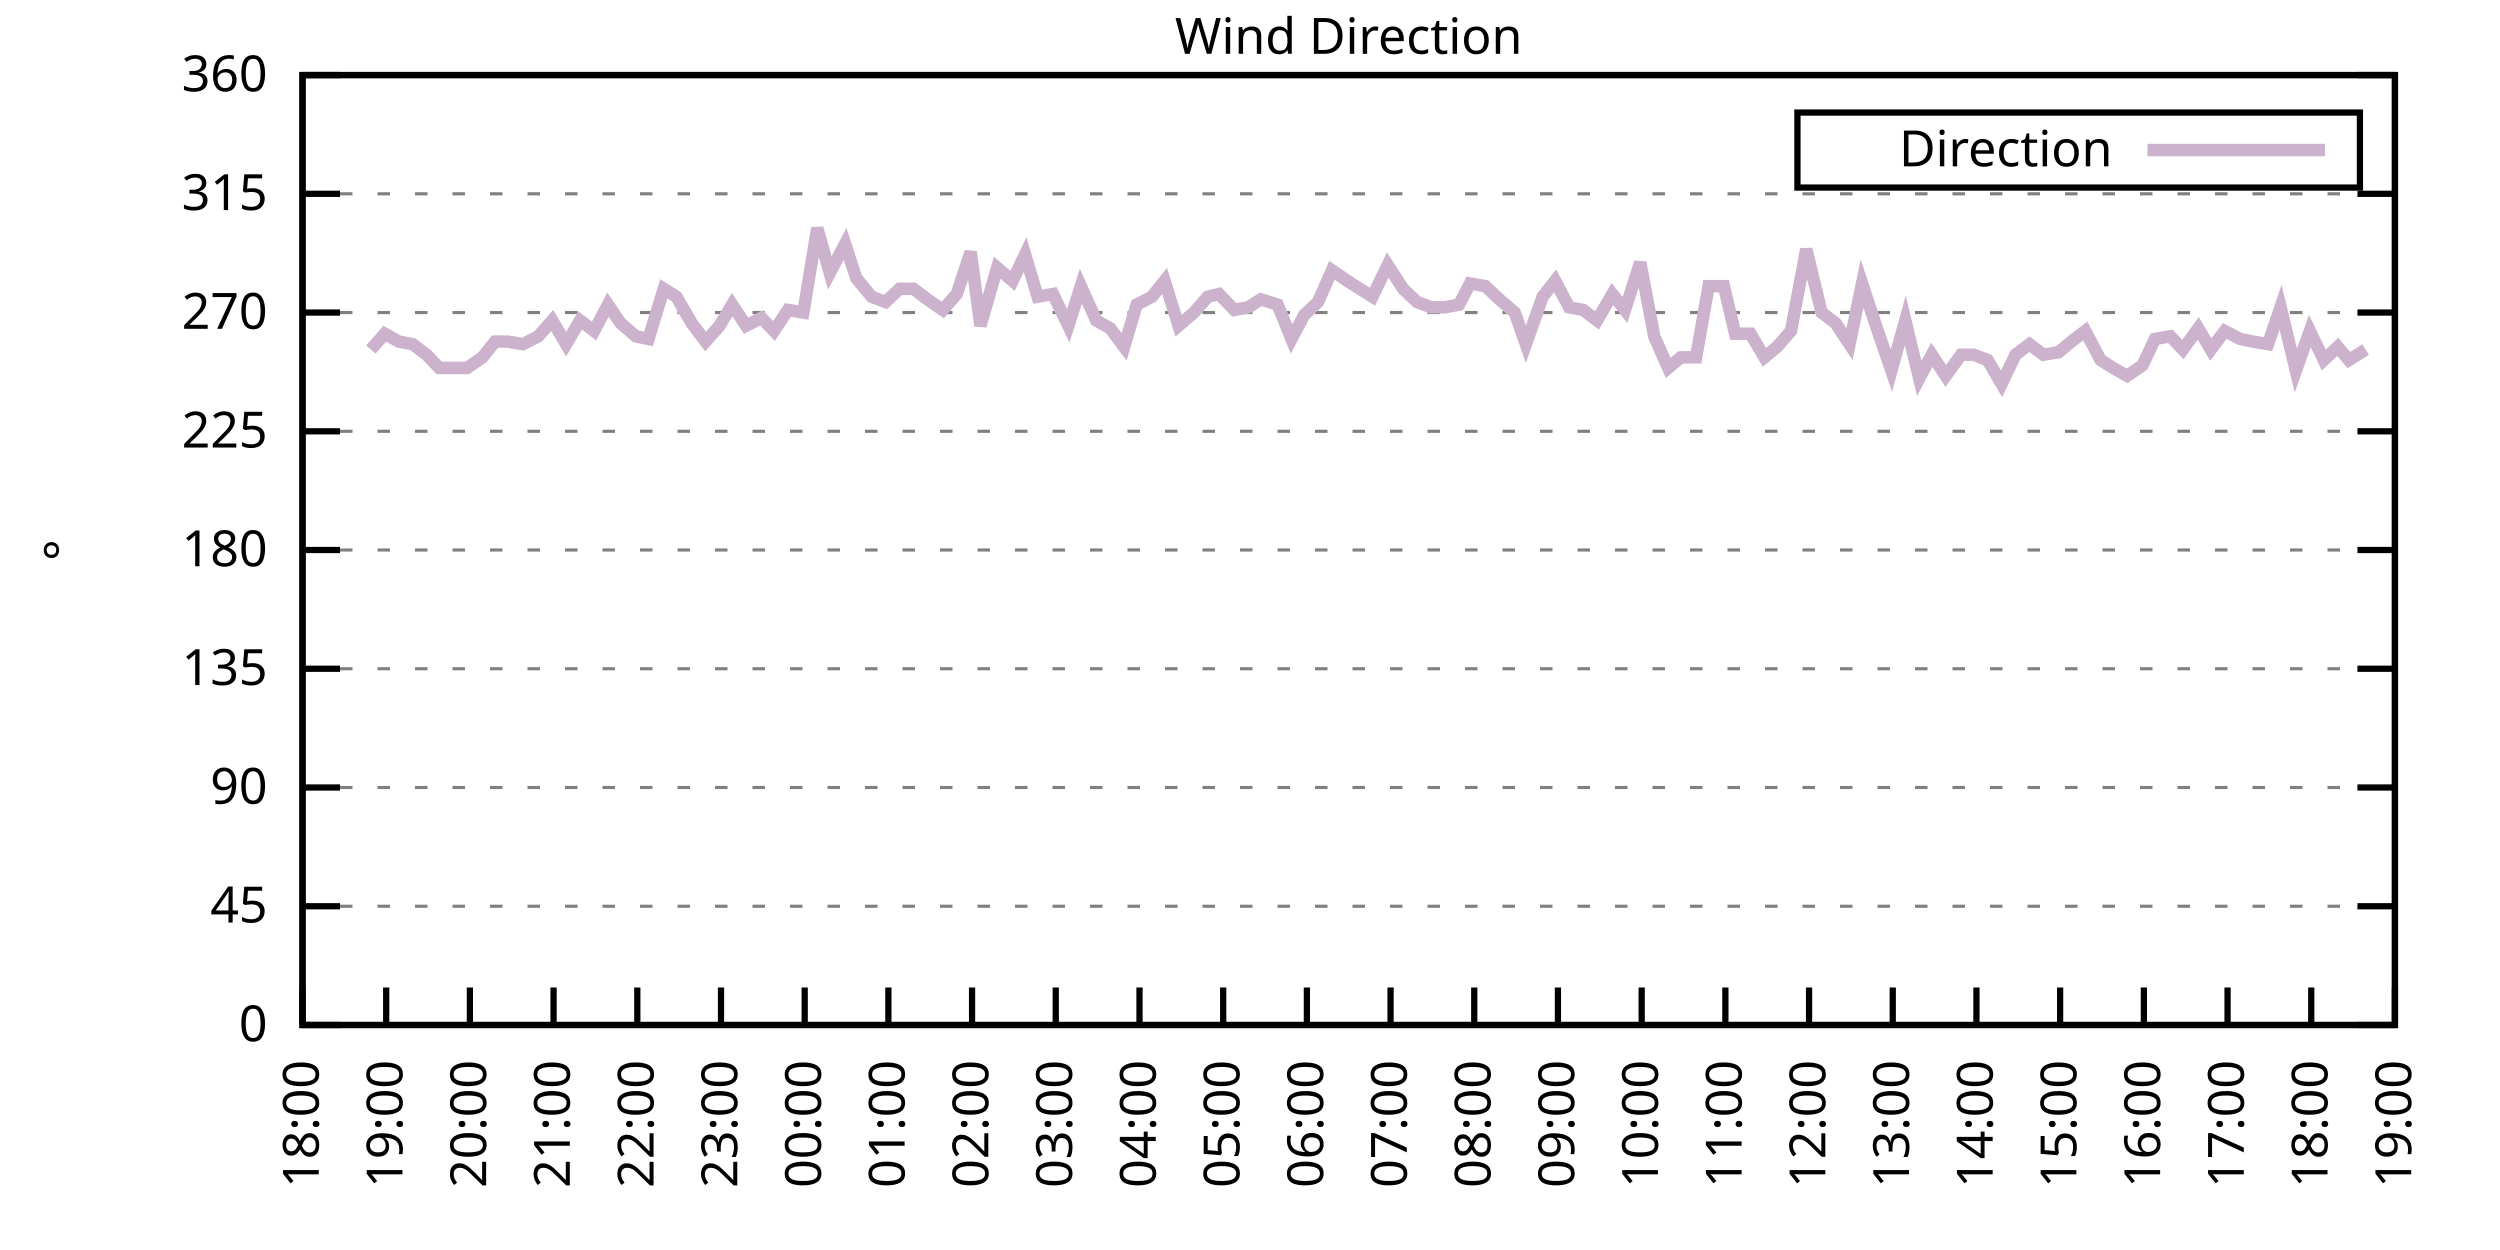
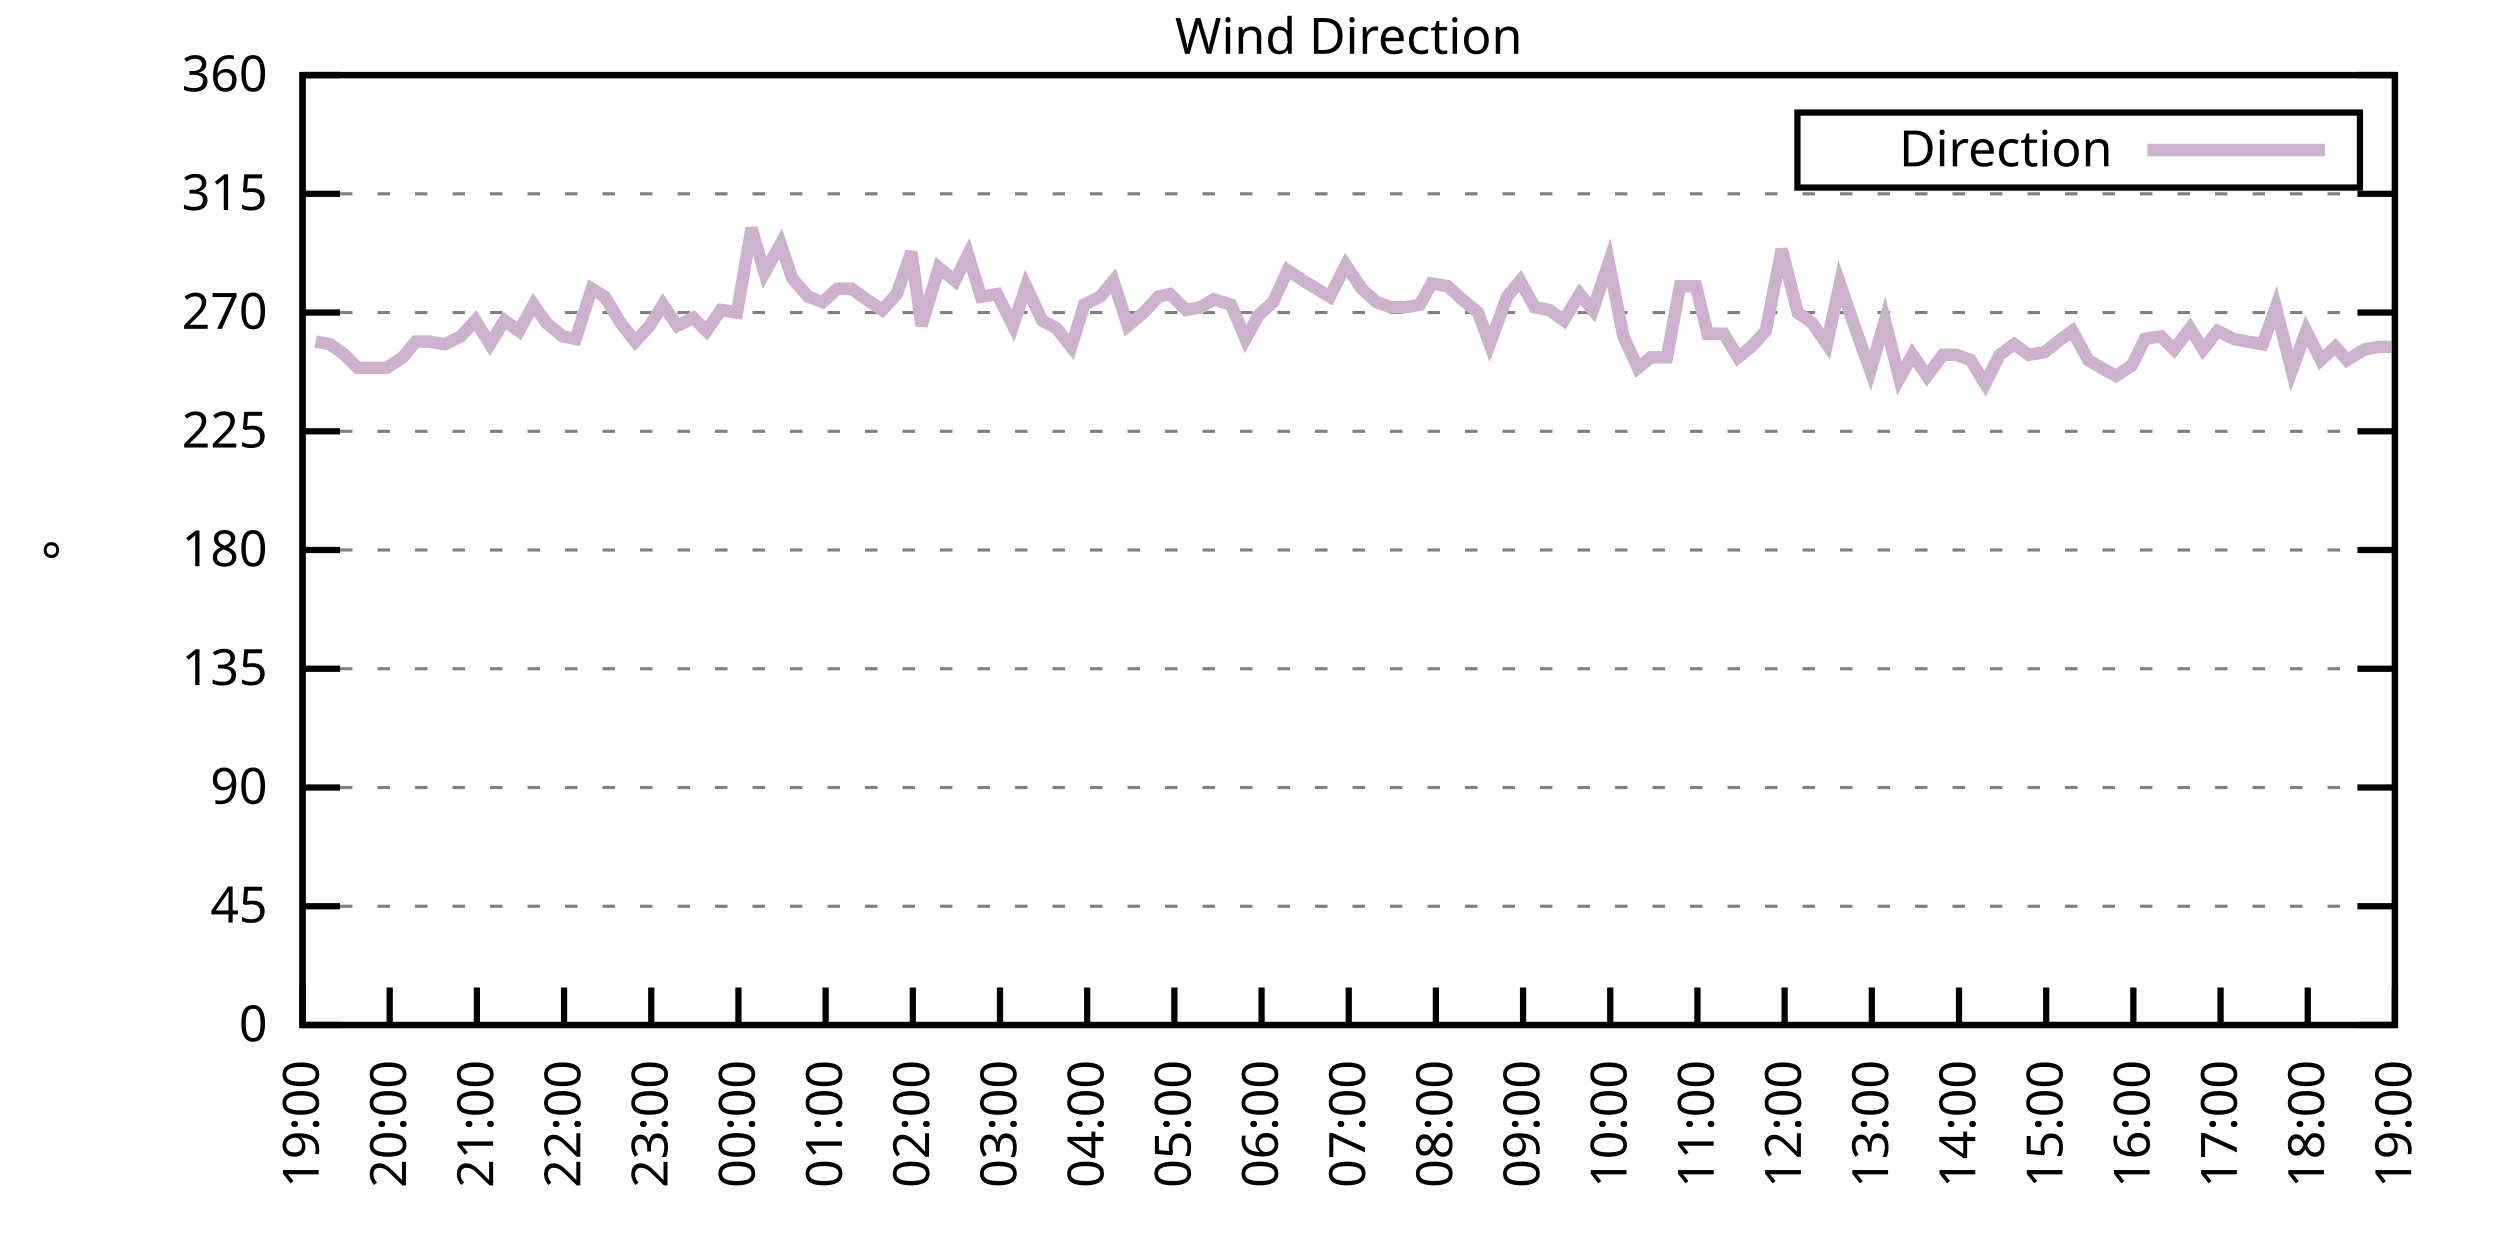
<svg xmlns="http://www.w3.org/2000/svg" xmlns:xlink="http://www.w3.org/1999/xlink" width="400" height="200" viewBox="0 0 400 200">
  <g id="gnuplot_canvas">
    <rect x="0" y="0" width="400" height="200" fill="none" />
    <defs>
      <circle id="gpDot" r="0.5" stroke-width="0.5" stroke="currentColor" />
      <path id="gpPt0" stroke-width="0.333" stroke="currentColor" d="M-1,0 h2 M0,-1 v2" />
      <path id="gpPt1" stroke-width="0.333" stroke="currentColor" d="M-1,-1 L1,1 M1,-1 L-1,1" />
      <path id="gpPt2" stroke-width="0.333" stroke="currentColor" d="M-1,0 L1,0 M0,-1 L0,1 M-1,-1 L1,1 M-1,1 L1,-1" />
      <rect id="gpPt3" stroke-width="0.333" stroke="currentColor" x="-1" y="-1" width="2" height="2" />
      <rect id="gpPt4" stroke-width="0.333" stroke="currentColor" fill="currentColor" x="-1" y="-1" width="2" height="2" />
      <circle id="gpPt5" stroke-width="0.333" stroke="currentColor" cx="0" cy="0" r="1" />
      <use xlink:href="#gpPt5" id="gpPt6" fill="currentColor" stroke="none" />
      <path id="gpPt7" stroke-width="0.333" stroke="currentColor" d="M0,-1.33 L-1.33,0.67 L1.33,0.67 z" />
      <use xlink:href="#gpPt7" id="gpPt8" fill="currentColor" stroke="none" />
      <use xlink:href="#gpPt7" id="gpPt9" stroke="currentColor" transform="rotate(180)" />
      <use xlink:href="#gpPt9" id="gpPt10" fill="currentColor" stroke="none" />
      <use xlink:href="#gpPt3" id="gpPt11" stroke="currentColor" transform="rotate(45)" />
      <use xlink:href="#gpPt11" id="gpPt12" fill="currentColor" stroke="none" />
      <path id="gpPt13" stroke-width="0.333" stroke="currentColor" d="M0,1.330 L1.265,0.411 L0.782,-1.067 L-0.782,-1.076 L-1.265,0.411 z" />
      <use xlink:href="#gpPt13" id="gpPt14" fill="currentColor" stroke="none" />
      <filter id="textbox" filterUnits="objectBoundingBox" x="0" y="0" height="1" width="1">
        <feFlood flood-color="white" flood-opacity="1" result="bgnd" />
        <feComposite in="SourceGraphic" in2="bgnd" operator="atop" />
      </filter>
      <filter id="greybox" filterUnits="objectBoundingBox" x="0" y="0" height="1" width="1">
        <feFlood flood-color="lightgrey" flood-opacity="1" result="grey" />
        <feComposite in="SourceGraphic" in2="grey" operator="atop" />
      </filter>
    </defs>
    <g fill="none" color="white" stroke="currentColor" stroke-width="1.00" stroke-linecap="butt" stroke-linejoin="miter">
</g>
    <g fill="none" color="black" stroke="currentColor" stroke-width="1.00" stroke-linecap="butt" stroke-linejoin="miter">
      <g stroke="none" shape-rendering="crispEdges">
        <polygon fill="rgb(255, 255, 255)" points="48.40,164.00 383.18,164.00 383.18,12.02 48.40,12.02 " />
      </g>
    </g>
    <g fill="none" color="black" stroke="currentColor" stroke-width="1.00" stroke-linecap="butt" stroke-linejoin="miter">
</g>
    <g fill="none" color="black" stroke="black" stroke-width="0.50" stroke-linecap="butt" stroke-linejoin="miter">
</g>
    <g fill="none" color="gray" stroke="currentColor" stroke-width="0.50" stroke-linecap="butt" stroke-linejoin="miter">
      <path stroke="gray" stroke-dasharray="2,4" class="gridline" d="M48.40,164.00 L383.19,164.00  " />
    </g>
    <g fill="none" color="gray" stroke="gray" stroke-width="1.00" stroke-linecap="butt" stroke-linejoin="miter">
</g>
    <g fill="none" color="black" stroke="currentColor" stroke-width="1.00" stroke-linecap="butt" stroke-linejoin="miter">
      <path stroke="black" d="M48.40,164.00 L54.40,164.00 M383.19,164.00 L377.19,164.00  " />
      <g transform="translate(42.80,166.60)" stroke="none" fill="black" font-family="Sans" font-size="8.00" text-anchor="end">
        <text>
          <tspan font-family="Sans"> 0</tspan>
        </text>
      </g>
    </g>
    <g fill="none" color="black" stroke="currentColor" stroke-width="1.00" stroke-linecap="butt" stroke-linejoin="miter">
</g>
    <g fill="none" color="black" stroke="black" stroke-width="0.50" stroke-linecap="butt" stroke-linejoin="miter">
</g>
    <g fill="none" color="gray" stroke="currentColor" stroke-width="0.50" stroke-linecap="butt" stroke-linejoin="miter">
      <path stroke="gray" stroke-dasharray="2,4" class="gridline" d="M48.40,145.00 L383.19,145.00  " />
    </g>
    <g fill="none" color="gray" stroke="gray" stroke-width="1.00" stroke-linecap="butt" stroke-linejoin="miter">
</g>
    <g fill="none" color="black" stroke="currentColor" stroke-width="1.00" stroke-linecap="butt" stroke-linejoin="miter">
      <path stroke="black" d="M48.40,145.00 L54.40,145.00 M383.19,145.00 L377.19,145.00  " />
      <g transform="translate(42.80,147.60)" stroke="none" fill="black" font-family="Sans" font-size="8.00" text-anchor="end">
        <text>
          <tspan font-family="Sans"> 45</tspan>
        </text>
      </g>
    </g>
    <g fill="none" color="black" stroke="currentColor" stroke-width="1.00" stroke-linecap="butt" stroke-linejoin="miter">
</g>
    <g fill="none" color="black" stroke="black" stroke-width="0.50" stroke-linecap="butt" stroke-linejoin="miter">
</g>
    <g fill="none" color="gray" stroke="currentColor" stroke-width="0.50" stroke-linecap="butt" stroke-linejoin="miter">
      <path stroke="gray" stroke-dasharray="2,4" class="gridline" d="M48.40,126.00 L383.19,126.00  " />
    </g>
    <g fill="none" color="gray" stroke="gray" stroke-width="1.00" stroke-linecap="butt" stroke-linejoin="miter">
</g>
    <g fill="none" color="black" stroke="currentColor" stroke-width="1.00" stroke-linecap="butt" stroke-linejoin="miter">
      <path stroke="black" d="M48.40,126.00 L54.40,126.00 M383.19,126.00 L377.19,126.00  " />
      <g transform="translate(42.80,128.60)" stroke="none" fill="black" font-family="Sans" font-size="8.00" text-anchor="end">
        <text>
          <tspan font-family="Sans"> 90</tspan>
        </text>
      </g>
    </g>
    <g fill="none" color="black" stroke="currentColor" stroke-width="1.00" stroke-linecap="butt" stroke-linejoin="miter">
</g>
    <g fill="none" color="black" stroke="black" stroke-width="0.50" stroke-linecap="butt" stroke-linejoin="miter">
</g>
    <g fill="none" color="gray" stroke="currentColor" stroke-width="0.50" stroke-linecap="butt" stroke-linejoin="miter">
      <path stroke="gray" stroke-dasharray="2,4" class="gridline" d="M48.40,107.00 L383.19,107.00  " />
    </g>
    <g fill="none" color="gray" stroke="gray" stroke-width="1.00" stroke-linecap="butt" stroke-linejoin="miter">
</g>
    <g fill="none" color="black" stroke="currentColor" stroke-width="1.00" stroke-linecap="butt" stroke-linejoin="miter">
      <path stroke="black" d="M48.40,107.00 L54.40,107.00 M383.19,107.00 L377.19,107.00  " />
      <g transform="translate(42.80,109.60)" stroke="none" fill="black" font-family="Sans" font-size="8.00" text-anchor="end">
        <text>
          <tspan font-family="Sans"> 135</tspan>
        </text>
      </g>
    </g>
    <g fill="none" color="black" stroke="currentColor" stroke-width="1.00" stroke-linecap="butt" stroke-linejoin="miter">
</g>
    <g fill="none" color="black" stroke="black" stroke-width="0.50" stroke-linecap="butt" stroke-linejoin="miter">
</g>
    <g fill="none" color="gray" stroke="currentColor" stroke-width="0.50" stroke-linecap="butt" stroke-linejoin="miter">
      <path stroke="gray" stroke-dasharray="2,4" class="gridline" d="M48.40,88.00 L383.19,88.00  " />
    </g>
    <g fill="none" color="gray" stroke="gray" stroke-width="1.00" stroke-linecap="butt" stroke-linejoin="miter">
</g>
    <g fill="none" color="black" stroke="currentColor" stroke-width="1.00" stroke-linecap="butt" stroke-linejoin="miter">
      <path stroke="black" d="M48.40,88.00 L54.40,88.00 M383.19,88.00 L377.19,88.00  " />
      <g transform="translate(42.80,90.60)" stroke="none" fill="black" font-family="Sans" font-size="8.00" text-anchor="end">
        <text>
          <tspan font-family="Sans"> 180</tspan>
        </text>
      </g>
    </g>
    <g fill="none" color="black" stroke="currentColor" stroke-width="1.00" stroke-linecap="butt" stroke-linejoin="miter">
</g>
    <g fill="none" color="black" stroke="black" stroke-width="0.50" stroke-linecap="butt" stroke-linejoin="miter">
</g>
    <g fill="none" color="gray" stroke="currentColor" stroke-width="0.50" stroke-linecap="butt" stroke-linejoin="miter">
      <path stroke="gray" stroke-dasharray="2,4" class="gridline" d="M48.40,69.01 L383.19,69.01  " />
    </g>
    <g fill="none" color="gray" stroke="gray" stroke-width="1.00" stroke-linecap="butt" stroke-linejoin="miter">
</g>
    <g fill="none" color="black" stroke="currentColor" stroke-width="1.00" stroke-linecap="butt" stroke-linejoin="miter">
      <path stroke="black" d="M48.40,69.01 L54.40,69.01 M383.19,69.01 L377.19,69.01  " />
      <g transform="translate(42.80,71.61)" stroke="none" fill="black" font-family="Sans" font-size="8.00" text-anchor="end">
        <text>
          <tspan font-family="Sans"> 225</tspan>
        </text>
      </g>
    </g>
    <g fill="none" color="black" stroke="currentColor" stroke-width="1.00" stroke-linecap="butt" stroke-linejoin="miter">
</g>
    <g fill="none" color="black" stroke="black" stroke-width="0.50" stroke-linecap="butt" stroke-linejoin="miter">
</g>
    <g fill="none" color="gray" stroke="currentColor" stroke-width="0.50" stroke-linecap="butt" stroke-linejoin="miter">
      <path stroke="gray" stroke-dasharray="2,4" class="gridline" d="M48.40,50.01 L383.19,50.01  " />
    </g>
    <g fill="none" color="gray" stroke="gray" stroke-width="1.00" stroke-linecap="butt" stroke-linejoin="miter">
</g>
    <g fill="none" color="black" stroke="currentColor" stroke-width="1.00" stroke-linecap="butt" stroke-linejoin="miter">
      <path stroke="black" d="M48.40,50.01 L54.40,50.01 M383.19,50.01 L377.19,50.01  " />
      <g transform="translate(42.80,52.61)" stroke="none" fill="black" font-family="Sans" font-size="8.00" text-anchor="end">
        <text>
          <tspan font-family="Sans"> 270</tspan>
        </text>
      </g>
    </g>
    <g fill="none" color="black" stroke="currentColor" stroke-width="1.00" stroke-linecap="butt" stroke-linejoin="miter">
</g>
    <g fill="none" color="black" stroke="black" stroke-width="0.50" stroke-linecap="butt" stroke-linejoin="miter">
</g>
    <g fill="none" color="gray" stroke="currentColor" stroke-width="0.50" stroke-linecap="butt" stroke-linejoin="miter">
      <path stroke="gray" stroke-dasharray="2,4" class="gridline" d="M48.40,31.01 L383.19,31.01  " />
    </g>
    <g fill="none" color="gray" stroke="gray" stroke-width="1.00" stroke-linecap="butt" stroke-linejoin="miter">
</g>
    <g fill="none" color="black" stroke="currentColor" stroke-width="1.00" stroke-linecap="butt" stroke-linejoin="miter">
      <path stroke="black" d="M48.40,31.01 L54.40,31.01 M383.19,31.01 L377.19,31.01  " />
      <g transform="translate(42.80,33.61)" stroke="none" fill="black" font-family="Sans" font-size="8.00" text-anchor="end">
        <text>
          <tspan font-family="Sans"> 315</tspan>
        </text>
      </g>
    </g>
    <g fill="none" color="black" stroke="currentColor" stroke-width="1.00" stroke-linecap="butt" stroke-linejoin="miter">
</g>
    <g fill="none" color="black" stroke="black" stroke-width="0.50" stroke-linecap="butt" stroke-linejoin="miter">
</g>
    <g fill="none" color="gray" stroke="currentColor" stroke-width="0.50" stroke-linecap="butt" stroke-linejoin="miter">
      <path stroke="gray" stroke-dasharray="2,4" class="gridline" d="M48.40,12.01 L383.19,12.01  " />
    </g>
    <g fill="none" color="gray" stroke="gray" stroke-width="1.00" stroke-linecap="butt" stroke-linejoin="miter">
</g>
    <g fill="none" color="black" stroke="currentColor" stroke-width="1.00" stroke-linecap="butt" stroke-linejoin="miter">
      <path stroke="black" d="M48.40,12.01 L54.40,12.01 M383.19,12.01 L377.19,12.01  " />
      <g transform="translate(42.80,14.61)" stroke="none" fill="black" font-family="Sans" font-size="8.00" text-anchor="end">
        <text>
          <tspan font-family="Sans"> 360</tspan>
        </text>
      </g>
    </g>
    <g fill="none" color="black" stroke="currentColor" stroke-width="1.00" stroke-linecap="butt" stroke-linejoin="miter">
      <path stroke="black" d="M48.40,164.00 L48.40,158.00  " />
      <g transform="translate(51.00,169.60) rotate(270.00)" stroke="none" fill="black" font-family="Sans" font-size="8.00" text-anchor="end">
        <text>
-           <tspan font-family="Sans">18:00</tspan>
-         </text>
-       </g>
-     </g>
-     <g fill="none" color="black" stroke="currentColor" stroke-width="1.00" stroke-linecap="butt" stroke-linejoin="miter">
-       <path stroke="black" d="M61.79,164.00 L61.79,158.00  " />
-       <g transform="translate(64.39,169.60) rotate(270.00)" stroke="none" fill="black" font-family="Sans" font-size="8.00" text-anchor="end">
-         <text>
          <tspan font-family="Sans">19:00</tspan>
        </text>
      </g>
    </g>
    <g fill="none" color="black" stroke="currentColor" stroke-width="1.00" stroke-linecap="butt" stroke-linejoin="miter">
-       <path stroke="black" d="M75.18,164.00 L75.18,158.00  " />
-       <g transform="translate(77.78,169.60) rotate(270.00)" stroke="none" fill="black" font-family="Sans" font-size="8.00" text-anchor="end">
+       <path stroke="black" d="M62.35,164.00 L62.35,158.00  " />
+       <g transform="translate(64.95,169.60) rotate(270.00)" stroke="none" fill="black" font-family="Sans" font-size="8.00" text-anchor="end">
        <text>
          <tspan font-family="Sans">20:00</tspan>
        </text>
      </g>
    </g>
    <g fill="none" color="black" stroke="currentColor" stroke-width="1.00" stroke-linecap="butt" stroke-linejoin="miter">
-       <path stroke="black" d="M88.57,164.00 L88.57,158.00  " />
-       <g transform="translate(91.17,169.60) rotate(270.00)" stroke="none" fill="black" font-family="Sans" font-size="8.00" text-anchor="end">
+       <path stroke="black" d="M76.30,164.00 L76.30,158.00  " />
+       <g transform="translate(78.90,169.60) rotate(270.00)" stroke="none" fill="black" font-family="Sans" font-size="8.00" text-anchor="end">
        <text>
          <tspan font-family="Sans">21:00</tspan>
        </text>
      </g>
    </g>
    <g fill="none" color="black" stroke="currentColor" stroke-width="1.00" stroke-linecap="butt" stroke-linejoin="miter">
-       <path stroke="black" d="M101.97,164.00 L101.97,158.00  " />
-       <g transform="translate(104.57,169.60) rotate(270.00)" stroke="none" fill="black" font-family="Sans" font-size="8.00" text-anchor="end">
+       <path stroke="black" d="M90.25,164.00 L90.25,158.00  " />
+       <g transform="translate(92.85,169.60) rotate(270.00)" stroke="none" fill="black" font-family="Sans" font-size="8.00" text-anchor="end">
        <text>
          <tspan font-family="Sans">22:00</tspan>
        </text>
      </g>
    </g>
    <g fill="none" color="black" stroke="currentColor" stroke-width="1.00" stroke-linecap="butt" stroke-linejoin="miter">
-       <path stroke="black" d="M115.36,164.00 L115.36,158.00  " />
-       <g transform="translate(117.96,169.60) rotate(270.00)" stroke="none" fill="black" font-family="Sans" font-size="8.00" text-anchor="end">
+       <path stroke="black" d="M104.20,164.00 L104.20,158.00  " />
+       <g transform="translate(106.80,169.60) rotate(270.00)" stroke="none" fill="black" font-family="Sans" font-size="8.00" text-anchor="end">
        <text>
          <tspan font-family="Sans">23:00</tspan>
        </text>
      </g>
    </g>
    <g fill="none" color="black" stroke="currentColor" stroke-width="1.00" stroke-linecap="butt" stroke-linejoin="miter">
-       <path stroke="black" d="M128.75,164.00 L128.75,158.00  " />
-       <g transform="translate(131.35,169.60) rotate(270.00)" stroke="none" fill="black" font-family="Sans" font-size="8.00" text-anchor="end">
+       <path stroke="black" d="M118.15,164.00 L118.15,158.00  " />
+       <g transform="translate(120.75,169.60) rotate(270.00)" stroke="none" fill="black" font-family="Sans" font-size="8.00" text-anchor="end">
        <text>
          <tspan font-family="Sans">00:00</tspan>
        </text>
      </g>
    </g>
    <g fill="none" color="black" stroke="currentColor" stroke-width="1.00" stroke-linecap="butt" stroke-linejoin="miter">
-       <path stroke="black" d="M142.14,164.00 L142.14,158.00  " />
-       <g transform="translate(144.74,169.60) rotate(270.00)" stroke="none" fill="black" font-family="Sans" font-size="8.00" text-anchor="end">
+       <path stroke="black" d="M132.10,164.00 L132.10,158.00  " />
+       <g transform="translate(134.70,169.60) rotate(270.00)" stroke="none" fill="black" font-family="Sans" font-size="8.00" text-anchor="end">
        <text>
          <tspan font-family="Sans">01:00</tspan>
        </text>
      </g>
    </g>
    <g fill="none" color="black" stroke="currentColor" stroke-width="1.00" stroke-linecap="butt" stroke-linejoin="miter">
-       <path stroke="black" d="M155.53,164.00 L155.53,158.00  " />
-       <g transform="translate(158.13,169.60) rotate(270.00)" stroke="none" fill="black" font-family="Sans" font-size="8.00" text-anchor="end">
+       <path stroke="black" d="M146.05,164.00 L146.05,158.00  " />
+       <g transform="translate(148.65,169.60) rotate(270.00)" stroke="none" fill="black" font-family="Sans" font-size="8.00" text-anchor="end">
        <text>
          <tspan font-family="Sans">02:00</tspan>
        </text>
      </g>
    </g>
    <g fill="none" color="black" stroke="currentColor" stroke-width="1.00" stroke-linecap="butt" stroke-linejoin="miter">
-       <path stroke="black" d="M168.92,164.00 L168.92,158.00  " />
-       <g transform="translate(171.52,169.60) rotate(270.00)" stroke="none" fill="black" font-family="Sans" font-size="8.00" text-anchor="end">
+       <path stroke="black" d="M160.00,164.00 L160.00,158.00  " />
+       <g transform="translate(162.60,169.60) rotate(270.00)" stroke="none" fill="black" font-family="Sans" font-size="8.00" text-anchor="end">
        <text>
          <tspan font-family="Sans">03:00</tspan>
        </text>
      </g>
    </g>
    <g fill="none" color="black" stroke="currentColor" stroke-width="1.00" stroke-linecap="butt" stroke-linejoin="miter">
-       <path stroke="black" d="M182.32,164.00 L182.32,158.00  " />
-       <g transform="translate(184.92,169.60) rotate(270.00)" stroke="none" fill="black" font-family="Sans" font-size="8.00" text-anchor="end">
+       <path stroke="black" d="M173.95,164.00 L173.95,158.00  " />
+       <g transform="translate(176.55,169.60) rotate(270.00)" stroke="none" fill="black" font-family="Sans" font-size="8.00" text-anchor="end">
        <text>
          <tspan font-family="Sans">04:00</tspan>
        </text>
      </g>
    </g>
    <g fill="none" color="black" stroke="currentColor" stroke-width="1.00" stroke-linecap="butt" stroke-linejoin="miter">
-       <path stroke="black" d="M195.71,164.00 L195.71,158.00  " />
-       <g transform="translate(198.31,169.60) rotate(270.00)" stroke="none" fill="black" font-family="Sans" font-size="8.00" text-anchor="end">
+       <path stroke="black" d="M187.90,164.00 L187.90,158.00  " />
+       <g transform="translate(190.50,169.60) rotate(270.00)" stroke="none" fill="black" font-family="Sans" font-size="8.00" text-anchor="end">
        <text>
          <tspan font-family="Sans">05:00</tspan>
        </text>
      </g>
    </g>
    <g fill="none" color="black" stroke="currentColor" stroke-width="1.00" stroke-linecap="butt" stroke-linejoin="miter">
-       <path stroke="black" d="M209.10,164.00 L209.10,158.00  " />
-       <g transform="translate(211.70,169.60) rotate(270.00)" stroke="none" fill="black" font-family="Sans" font-size="8.00" text-anchor="end">
+       <path stroke="black" d="M201.85,164.00 L201.85,158.00  " />
+       <g transform="translate(204.45,169.60) rotate(270.00)" stroke="none" fill="black" font-family="Sans" font-size="8.00" text-anchor="end">
        <text>
          <tspan font-family="Sans">06:00</tspan>
        </text>
      </g>
    </g>
    <g fill="none" color="black" stroke="currentColor" stroke-width="1.00" stroke-linecap="butt" stroke-linejoin="miter">
-       <path stroke="black" d="M222.49,164.00 L222.49,158.00  " />
-       <g transform="translate(225.09,169.60) rotate(270.00)" stroke="none" fill="black" font-family="Sans" font-size="8.00" text-anchor="end">
+       <path stroke="black" d="M215.80,164.00 L215.80,158.00  " />
+       <g transform="translate(218.40,169.60) rotate(270.00)" stroke="none" fill="black" font-family="Sans" font-size="8.00" text-anchor="end">
        <text>
          <tspan font-family="Sans">07:00</tspan>
        </text>
      </g>
    </g>
    <g fill="none" color="black" stroke="currentColor" stroke-width="1.00" stroke-linecap="butt" stroke-linejoin="miter">
-       <path stroke="black" d="M235.88,164.00 L235.88,158.00  " />
-       <g transform="translate(238.48,169.60) rotate(270.00)" stroke="none" fill="black" font-family="Sans" font-size="8.00" text-anchor="end">
+       <path stroke="black" d="M229.74,164.00 L229.74,158.00  " />
+       <g transform="translate(232.34,169.60) rotate(270.00)" stroke="none" fill="black" font-family="Sans" font-size="8.00" text-anchor="end">
        <text>
          <tspan font-family="Sans">08:00</tspan>
        </text>
      </g>
    </g>
    <g fill="none" color="black" stroke="currentColor" stroke-width="1.00" stroke-linecap="butt" stroke-linejoin="miter">
-       <path stroke="black" d="M249.27,164.00 L249.27,158.00  " />
-       <g transform="translate(251.87,169.60) rotate(270.00)" stroke="none" fill="black" font-family="Sans" font-size="8.00" text-anchor="end">
+       <path stroke="black" d="M243.69,164.00 L243.69,158.00  " />
+       <g transform="translate(246.29,169.60) rotate(270.00)" stroke="none" fill="black" font-family="Sans" font-size="8.00" text-anchor="end">
        <text>
          <tspan font-family="Sans">09:00</tspan>
        </text>
      </g>
    </g>
    <g fill="none" color="black" stroke="currentColor" stroke-width="1.00" stroke-linecap="butt" stroke-linejoin="miter">
-       <path stroke="black" d="M262.67,164.00 L262.67,158.00  " />
-       <g transform="translate(265.27,169.60) rotate(270.00)" stroke="none" fill="black" font-family="Sans" font-size="8.00" text-anchor="end">
+       <path stroke="black" d="M257.64,164.00 L257.64,158.00  " />
+       <g transform="translate(260.24,169.60) rotate(270.00)" stroke="none" fill="black" font-family="Sans" font-size="8.00" text-anchor="end">
        <text>
          <tspan font-family="Sans">10:00</tspan>
        </text>
      </g>
    </g>
    <g fill="none" color="black" stroke="currentColor" stroke-width="1.00" stroke-linecap="butt" stroke-linejoin="miter">
-       <path stroke="black" d="M276.06,164.00 L276.06,158.00  " />
-       <g transform="translate(278.66,169.60) rotate(270.00)" stroke="none" fill="black" font-family="Sans" font-size="8.00" text-anchor="end">
+       <path stroke="black" d="M271.59,164.00 L271.59,158.00  " />
+       <g transform="translate(274.19,169.60) rotate(270.00)" stroke="none" fill="black" font-family="Sans" font-size="8.00" text-anchor="end">
        <text>
          <tspan font-family="Sans">11:00</tspan>
        </text>
      </g>
    </g>
    <g fill="none" color="black" stroke="currentColor" stroke-width="1.00" stroke-linecap="butt" stroke-linejoin="miter">
-       <path stroke="black" d="M289.45,164.00 L289.45,158.00  " />
-       <g transform="translate(292.05,169.60) rotate(270.00)" stroke="none" fill="black" font-family="Sans" font-size="8.00" text-anchor="end">
+       <path stroke="black" d="M285.54,164.00 L285.54,158.00  " />
+       <g transform="translate(288.14,169.60) rotate(270.00)" stroke="none" fill="black" font-family="Sans" font-size="8.00" text-anchor="end">
        <text>
          <tspan font-family="Sans">12:00</tspan>
        </text>
      </g>
    </g>
    <g fill="none" color="black" stroke="currentColor" stroke-width="1.00" stroke-linecap="butt" stroke-linejoin="miter">
-       <path stroke="black" d="M302.84,164.00 L302.84,158.00  " />
-       <g transform="translate(305.44,169.60) rotate(270.00)" stroke="none" fill="black" font-family="Sans" font-size="8.00" text-anchor="end">
+       <path stroke="black" d="M299.49,164.00 L299.49,158.00  " />
+       <g transform="translate(302.09,169.60) rotate(270.00)" stroke="none" fill="black" font-family="Sans" font-size="8.00" text-anchor="end">
        <text>
          <tspan font-family="Sans">13:00</tspan>
        </text>
      </g>
    </g>
    <g fill="none" color="black" stroke="currentColor" stroke-width="1.00" stroke-linecap="butt" stroke-linejoin="miter">
-       <path stroke="black" d="M316.23,164.00 L316.23,158.00  " />
-       <g transform="translate(318.83,169.60) rotate(270.00)" stroke="none" fill="black" font-family="Sans" font-size="8.00" text-anchor="end">
+       <path stroke="black" d="M313.44,164.00 L313.44,158.00  " />
+       <g transform="translate(316.04,169.60) rotate(270.00)" stroke="none" fill="black" font-family="Sans" font-size="8.00" text-anchor="end">
        <text>
          <tspan font-family="Sans">14:00</tspan>
        </text>
      </g>
    </g>
    <g fill="none" color="black" stroke="currentColor" stroke-width="1.00" stroke-linecap="butt" stroke-linejoin="miter">
-       <path stroke="black" d="M329.62,164.00 L329.62,158.00  " />
-       <g transform="translate(332.22,169.60) rotate(270.00)" stroke="none" fill="black" font-family="Sans" font-size="8.00" text-anchor="end">
+       <path stroke="black" d="M327.39,164.00 L327.39,158.00  " />
+       <g transform="translate(329.99,169.60) rotate(270.00)" stroke="none" fill="black" font-family="Sans" font-size="8.00" text-anchor="end">
        <text>
          <tspan font-family="Sans">15:00</tspan>
        </text>
      </g>
    </g>
    <g fill="none" color="black" stroke="currentColor" stroke-width="1.00" stroke-linecap="butt" stroke-linejoin="miter">
-       <path stroke="black" d="M343.02,164.00 L343.02,158.00  " />
-       <g transform="translate(345.62,169.60) rotate(270.00)" stroke="none" fill="black" font-family="Sans" font-size="8.00" text-anchor="end">
+       <path stroke="black" d="M341.34,164.00 L341.34,158.00  " />
+       <g transform="translate(343.94,169.60) rotate(270.00)" stroke="none" fill="black" font-family="Sans" font-size="8.00" text-anchor="end">
        <text>
          <tspan font-family="Sans">16:00</tspan>
        </text>
      </g>
    </g>
    <g fill="none" color="black" stroke="currentColor" stroke-width="1.00" stroke-linecap="butt" stroke-linejoin="miter">
-       <path stroke="black" d="M356.41,164.00 L356.41,158.00  " />
-       <g transform="translate(359.01,169.60) rotate(270.00)" stroke="none" fill="black" font-family="Sans" font-size="8.00" text-anchor="end">
+       <path stroke="black" d="M355.29,164.00 L355.29,158.00  " />
+       <g transform="translate(357.89,169.60) rotate(270.00)" stroke="none" fill="black" font-family="Sans" font-size="8.00" text-anchor="end">
        <text>
          <tspan font-family="Sans">17:00</tspan>
        </text>
      </g>
    </g>
    <g fill="none" color="black" stroke="currentColor" stroke-width="1.00" stroke-linecap="butt" stroke-linejoin="miter">
-       <path stroke="black" d="M369.80,164.00 L369.80,158.00  " />
-       <g transform="translate(372.40,169.60) rotate(270.00)" stroke="none" fill="black" font-family="Sans" font-size="8.00" text-anchor="end">
+       <path stroke="black" d="M369.24,164.00 L369.24,158.00  " />
+       <g transform="translate(371.84,169.60) rotate(270.00)" stroke="none" fill="black" font-family="Sans" font-size="8.00" text-anchor="end">
        <text>
          <tspan font-family="Sans">18:00</tspan>
        </text>
      </g>
    </g>
    <g fill="none" color="black" stroke="currentColor" stroke-width="1.00" stroke-linecap="butt" stroke-linejoin="miter">
      <path stroke="black" d="M383.19,164.00 L383.19,158.00  " />
      <g transform="translate(385.79,169.60) rotate(270.00)" stroke="none" fill="black" font-family="Sans" font-size="8.00" text-anchor="end">
        <text>
          <tspan font-family="Sans">19:00</tspan>
        </text>
      </g>
    </g>
    <g fill="none" color="black" stroke="currentColor" stroke-width="1.00" stroke-linecap="butt" stroke-linejoin="miter">
</g>
    <g fill="none" color="black" stroke="currentColor" stroke-width="1.00" stroke-linecap="butt" stroke-linejoin="miter">
      <path stroke="black" d="M48.40,12.01 L48.40,164.00 L383.19,164.00 L383.19,12.01 L48.40,12.01 Z  " />
    </g>
    <g fill="none" color="black" stroke="currentColor" stroke-width="1.00" stroke-linecap="butt" stroke-linejoin="miter">
</g>
    <g fill="none" color="black" stroke="currentColor" stroke-width="1.00" stroke-linecap="butt" stroke-linejoin="miter">
      <path stroke="black" d="M287.59,30.01 L287.59,18.01 L377.59,18.01 L377.59,30.01 L287.59,30.01 Z  " />
    </g>
    <g id="Wind_direction_plot_1">
      <g fill="none" color="white" stroke="black" stroke-width="2.00" stroke-linecap="butt" stroke-linejoin="miter">
</g>
      <g fill="none" color="black" stroke="currentColor" stroke-width="2.00" stroke-linecap="butt" stroke-linejoin="miter">
        <g transform="translate(337.99,26.61)" stroke="none" fill="black" font-family="Sans" font-size="8.00" text-anchor="end">
          <text>
            <tspan font-family="Sans">Direction</tspan>
          </text>
        </g>
      </g>
      <g fill="none" color="black" stroke="currentColor" stroke-width="2.00" stroke-linecap="butt" stroke-linejoin="miter">
-         <path stroke="rgb(204, 178, 204)" d="M343.59,24.01 L371.99,24.01 M59.34,55.92 L61.57,53.39 L63.80,54.65 L66.03,55.07 L68.26,56.76 L70.27,58.87   L72.73,58.87 L74.74,58.87 L77.19,57.18 L79.20,54.65 L81.21,54.65 L83.66,55.07 L86.12,53.81 L88.35,51.27   L90.58,55.07 L92.82,51.27 L95.05,52.96 L97.28,48.74 L99.29,51.70 L101.74,53.81 L103.75,54.23 L106.21,46.21   L108.22,47.47 L110.67,51.70 L112.90,54.65 L115.13,52.12 L117.14,48.74 L119.38,52.12 L121.83,50.85 L123.84,52.96   L126.07,49.59 L128.53,50.01 L130.76,36.50 L132.77,43.67 L135.22,39.03 L137.01,44.52 L139.46,47.47 L141.69,48.32   L143.93,46.21 L146.16,46.21 L148.39,47.90 L150.85,49.59 L153.08,47.05 L155.31,40.30 L156.87,52.12 L159.55,42.83   L162.01,44.94 L164.01,40.72 L166.02,47.47 L168.48,47.05 L170.93,52.12 L172.94,45.79 L175.40,51.27 L177.63,52.54   L179.86,55.50 L181.87,48.74 L184.32,47.47 L186.33,44.94 L188.57,52.12 L191.02,50.01 L193.25,47.47 L195.04,47.05   L197.49,49.59 L199.73,49.16 L201.73,47.90 L204.41,48.74 L206.64,54.23 L208.65,50.43 L210.88,48.32 L213.12,43.25   L215.57,44.94 L217.58,46.21 L219.59,47.47 L222.04,42.41 L224.50,46.21 L226.73,48.32 L228.96,49.16 L231.20,49.16   L233.43,48.74 L235.21,45.36 L237.67,45.79 L239.90,47.90 L242.36,50.01 L244.14,55.07 L246.82,47.47 L248.83,44.94   L251.06,49.16 L253.29,49.59 L255.52,51.27 L257.98,47.05 L259.99,49.59 L262.44,41.99 L264.67,53.81 L266.91,58.87   L268.92,57.18 L271.37,57.18 L273.38,45.79 L275.83,45.79 L277.62,53.39 L280.07,53.39 L282.31,57.18 L284.32,55.50   L286.55,52.96 L289.00,39.87 L291.46,50.01 L293.69,51.70 L295.92,55.07 L297.93,45.36 L300.16,52.12 L302.62,59.30   L304.85,51.27 L307.08,60.56 L309.09,56.76 L311.32,60.14 L313.78,56.76 L315.79,56.76 L318.02,57.61 L320.25,61.41   L322.48,56.76 L324.71,55.07 L326.95,56.76 L329.40,56.34 L331.41,54.65 L333.64,52.96 L336.10,57.61 L338.10,58.87   L340.34,60.14 L342.79,58.45 L344.80,54.23 L347.26,53.81 L349.26,55.92 L351.72,52.54 L353.73,55.92 L355.96,52.96   L358.42,54.23 L360.42,54.65 L362.88,55.07 L364.89,49.16 L367.34,59.30 L369.58,52.96 L371.81,57.61 L374.04,55.50   L375.82,57.61 L378.50,55.92  " />
+         <path stroke="rgb(204, 178, 204)" d="M343.59,24.01 L371.99,24.01 M50.49,54.65 L52.82,55.07 L55.14,56.76 L57.23,58.87 L59.79,58.87 L61.88,58.87   L64.44,57.18 L66.53,54.65 L68.63,54.65 L71.18,55.07 L73.74,53.81 L76.07,51.27 L78.39,55.07 L80.72,51.27   L83.04,52.96 L85.37,48.74 L87.46,51.70 L90.02,53.81 L92.11,54.23 L94.67,46.21 L96.76,47.47 L99.32,51.70   L101.64,54.65 L103.97,52.12 L106.06,48.74 L108.38,52.12 L110.94,50.85 L113.03,52.96 L115.36,49.59 L117.92,50.01   L120.24,36.50 L122.33,43.67 L124.89,39.03 L126.75,44.52 L129.31,47.47 L131.63,48.32 L133.96,46.21 L136.28,46.21   L138.61,47.90 L141.16,49.59 L143.49,47.05 L145.81,40.30 L147.44,52.12 L150.23,42.83 L152.79,44.94 L154.88,40.72   L156.97,47.47 L159.53,47.05 L162.09,52.12 L164.18,45.79 L166.74,51.27 L169.06,52.54 L171.39,55.50 L173.48,48.74   L176.04,47.47 L178.13,44.94 L180.46,52.12 L183.01,50.01 L185.34,47.47 L187.20,47.05 L189.76,49.59 L192.08,49.16   L194.17,47.90 L196.96,48.74 L199.29,54.23 L201.38,50.43 L203.71,48.32 L206.03,43.25 L208.59,44.94 L210.68,46.21   L212.77,47.47 L215.33,42.41 L217.89,46.21 L220.21,48.32 L222.54,49.16 L224.86,49.16 L227.19,48.74 L229.05,45.36   L231.60,45.79 L233.93,47.90 L236.49,50.01 L238.35,55.07 L241.14,47.47 L243.23,44.94 L245.55,49.16 L247.88,49.59   L250.20,51.27 L252.76,47.05 L254.85,49.59 L257.41,41.99 L259.74,53.81 L262.06,58.87 L264.15,57.18 L266.71,57.18   L268.80,45.79 L271.36,45.79 L273.22,53.39 L275.78,53.39 L278.10,57.18 L280.20,55.50 L282.52,52.96 L285.08,39.87   L287.64,50.01 L289.96,51.70 L292.29,55.07 L294.38,45.36 L296.70,52.12 L299.26,59.30 L301.58,51.27 L303.91,60.56   L306.00,56.76 L308.33,60.14 L310.88,56.76 L312.98,56.76 L315.30,57.61 L317.63,61.41 L319.95,56.76 L322.28,55.07   L324.60,56.76 L327.16,56.34 L329.25,54.65 L331.58,52.96 L334.13,57.61 L336.23,58.87 L338.55,60.14 L341.11,58.45   L343.20,54.23 L345.76,53.81 L347.85,55.92 L350.41,52.54 L352.50,55.92 L354.83,52.96 L357.38,54.23 L359.48,54.65   L362.03,55.07 L364.13,49.16 L366.68,59.30 L369.01,52.96 L371.33,57.61 L373.66,55.50 L375.52,57.61 L378.31,55.92   L380.63,55.50 L382.96,55.50  " />
      </g>
    </g>
    <g fill="none" color="black" stroke="currentColor" stroke-width="2.00" stroke-linecap="butt" stroke-linejoin="miter">
</g>
    <g fill="none" color="black" stroke="black" stroke-width="1.00" stroke-linecap="butt" stroke-linejoin="miter">
</g>
    <g fill="none" color="black" stroke="currentColor" stroke-width="1.00" stroke-linecap="butt" stroke-linejoin="miter">
      <path stroke="black" d="M48.40,12.01 L48.40,164.00 L383.19,164.00 L383.19,12.01 L48.40,12.01 Z  " />
      <g transform="translate(12.80,88.01) rotate(270.00)" stroke="none" fill="black" font-family="Sans" font-size="8.00" text-anchor="middle">
        <text>
          <tspan font-family="Sans">°</tspan>
        </text>
      </g>
    </g>
    <g fill="none" color="black" stroke="currentColor" stroke-width="1.00" stroke-linecap="butt" stroke-linejoin="miter">
</g>
    <g fill="none" color="black" stroke="currentColor" stroke-width="1.00" stroke-linecap="butt" stroke-linejoin="miter">
      <g transform="translate(215.79,8.61)" stroke="none" fill="black" font-family="Sans" font-size="8.00" text-anchor="middle">
        <text>
          <tspan font-family="Sans">Wind Direction</tspan>
        </text>
      </g>
    </g>
    <g fill="none" color="black" stroke="currentColor" stroke-width="1.00" stroke-linecap="butt" stroke-linejoin="miter">
</g>
  </g>
</svg>
